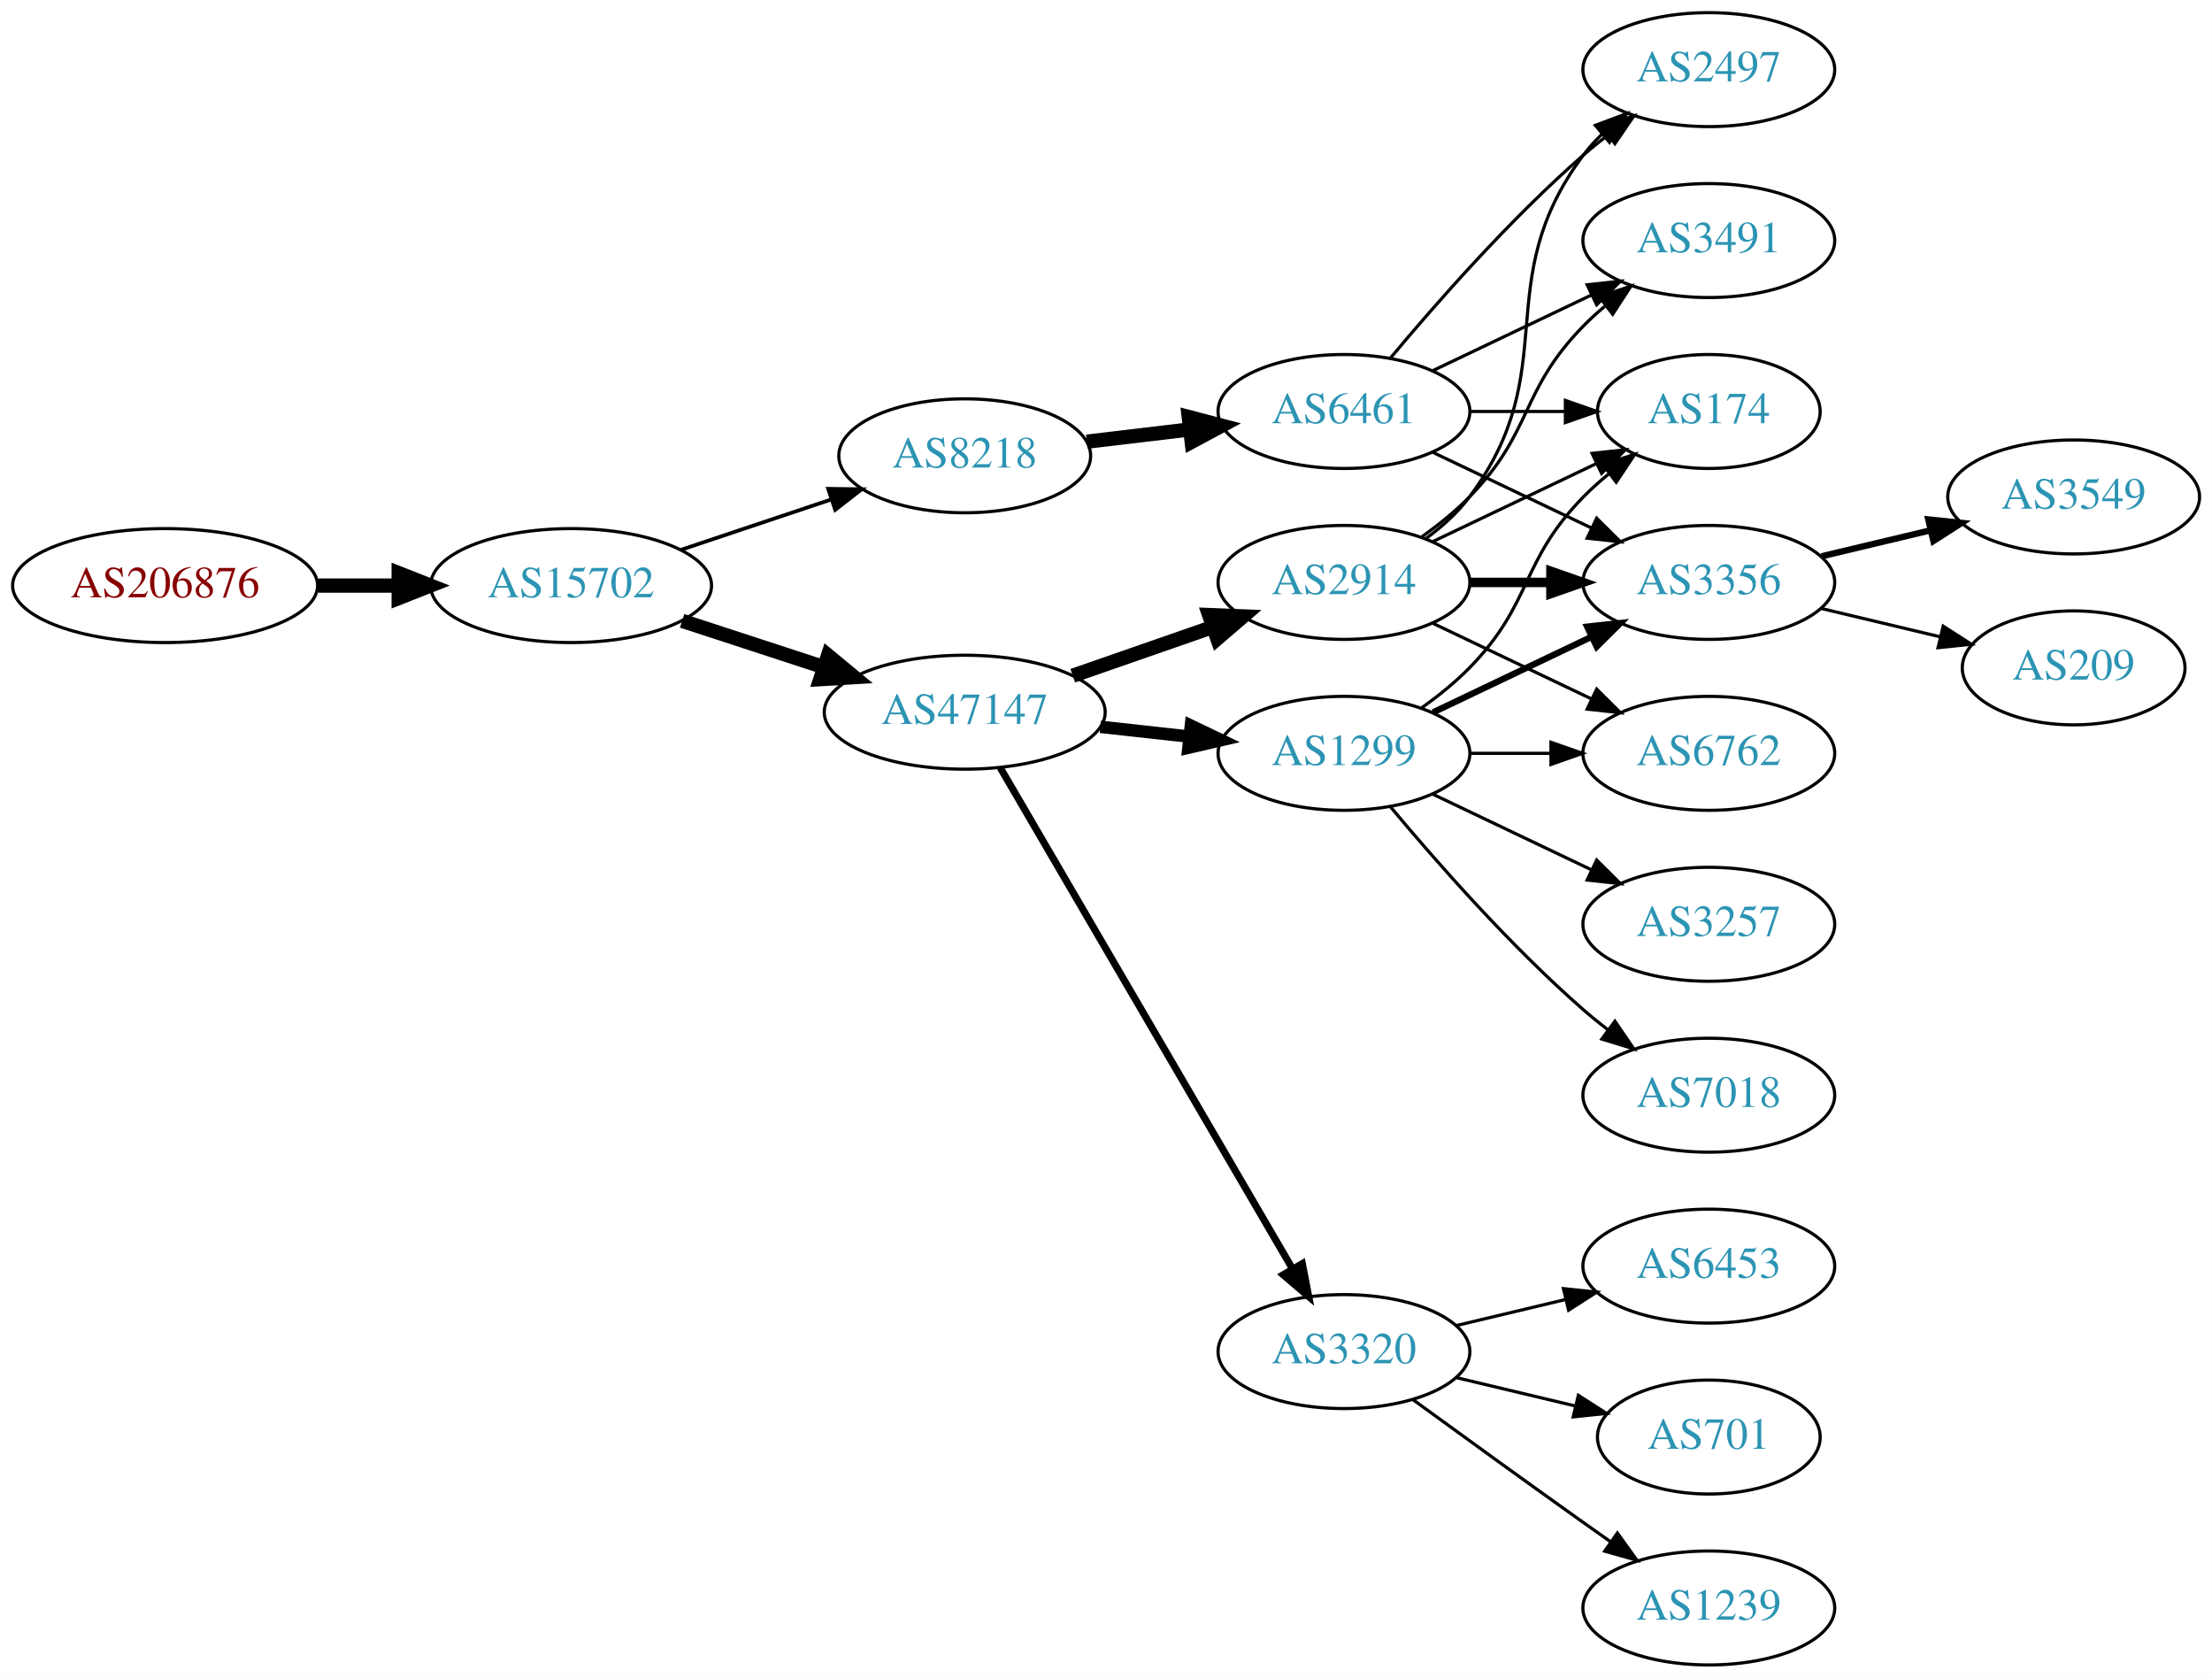
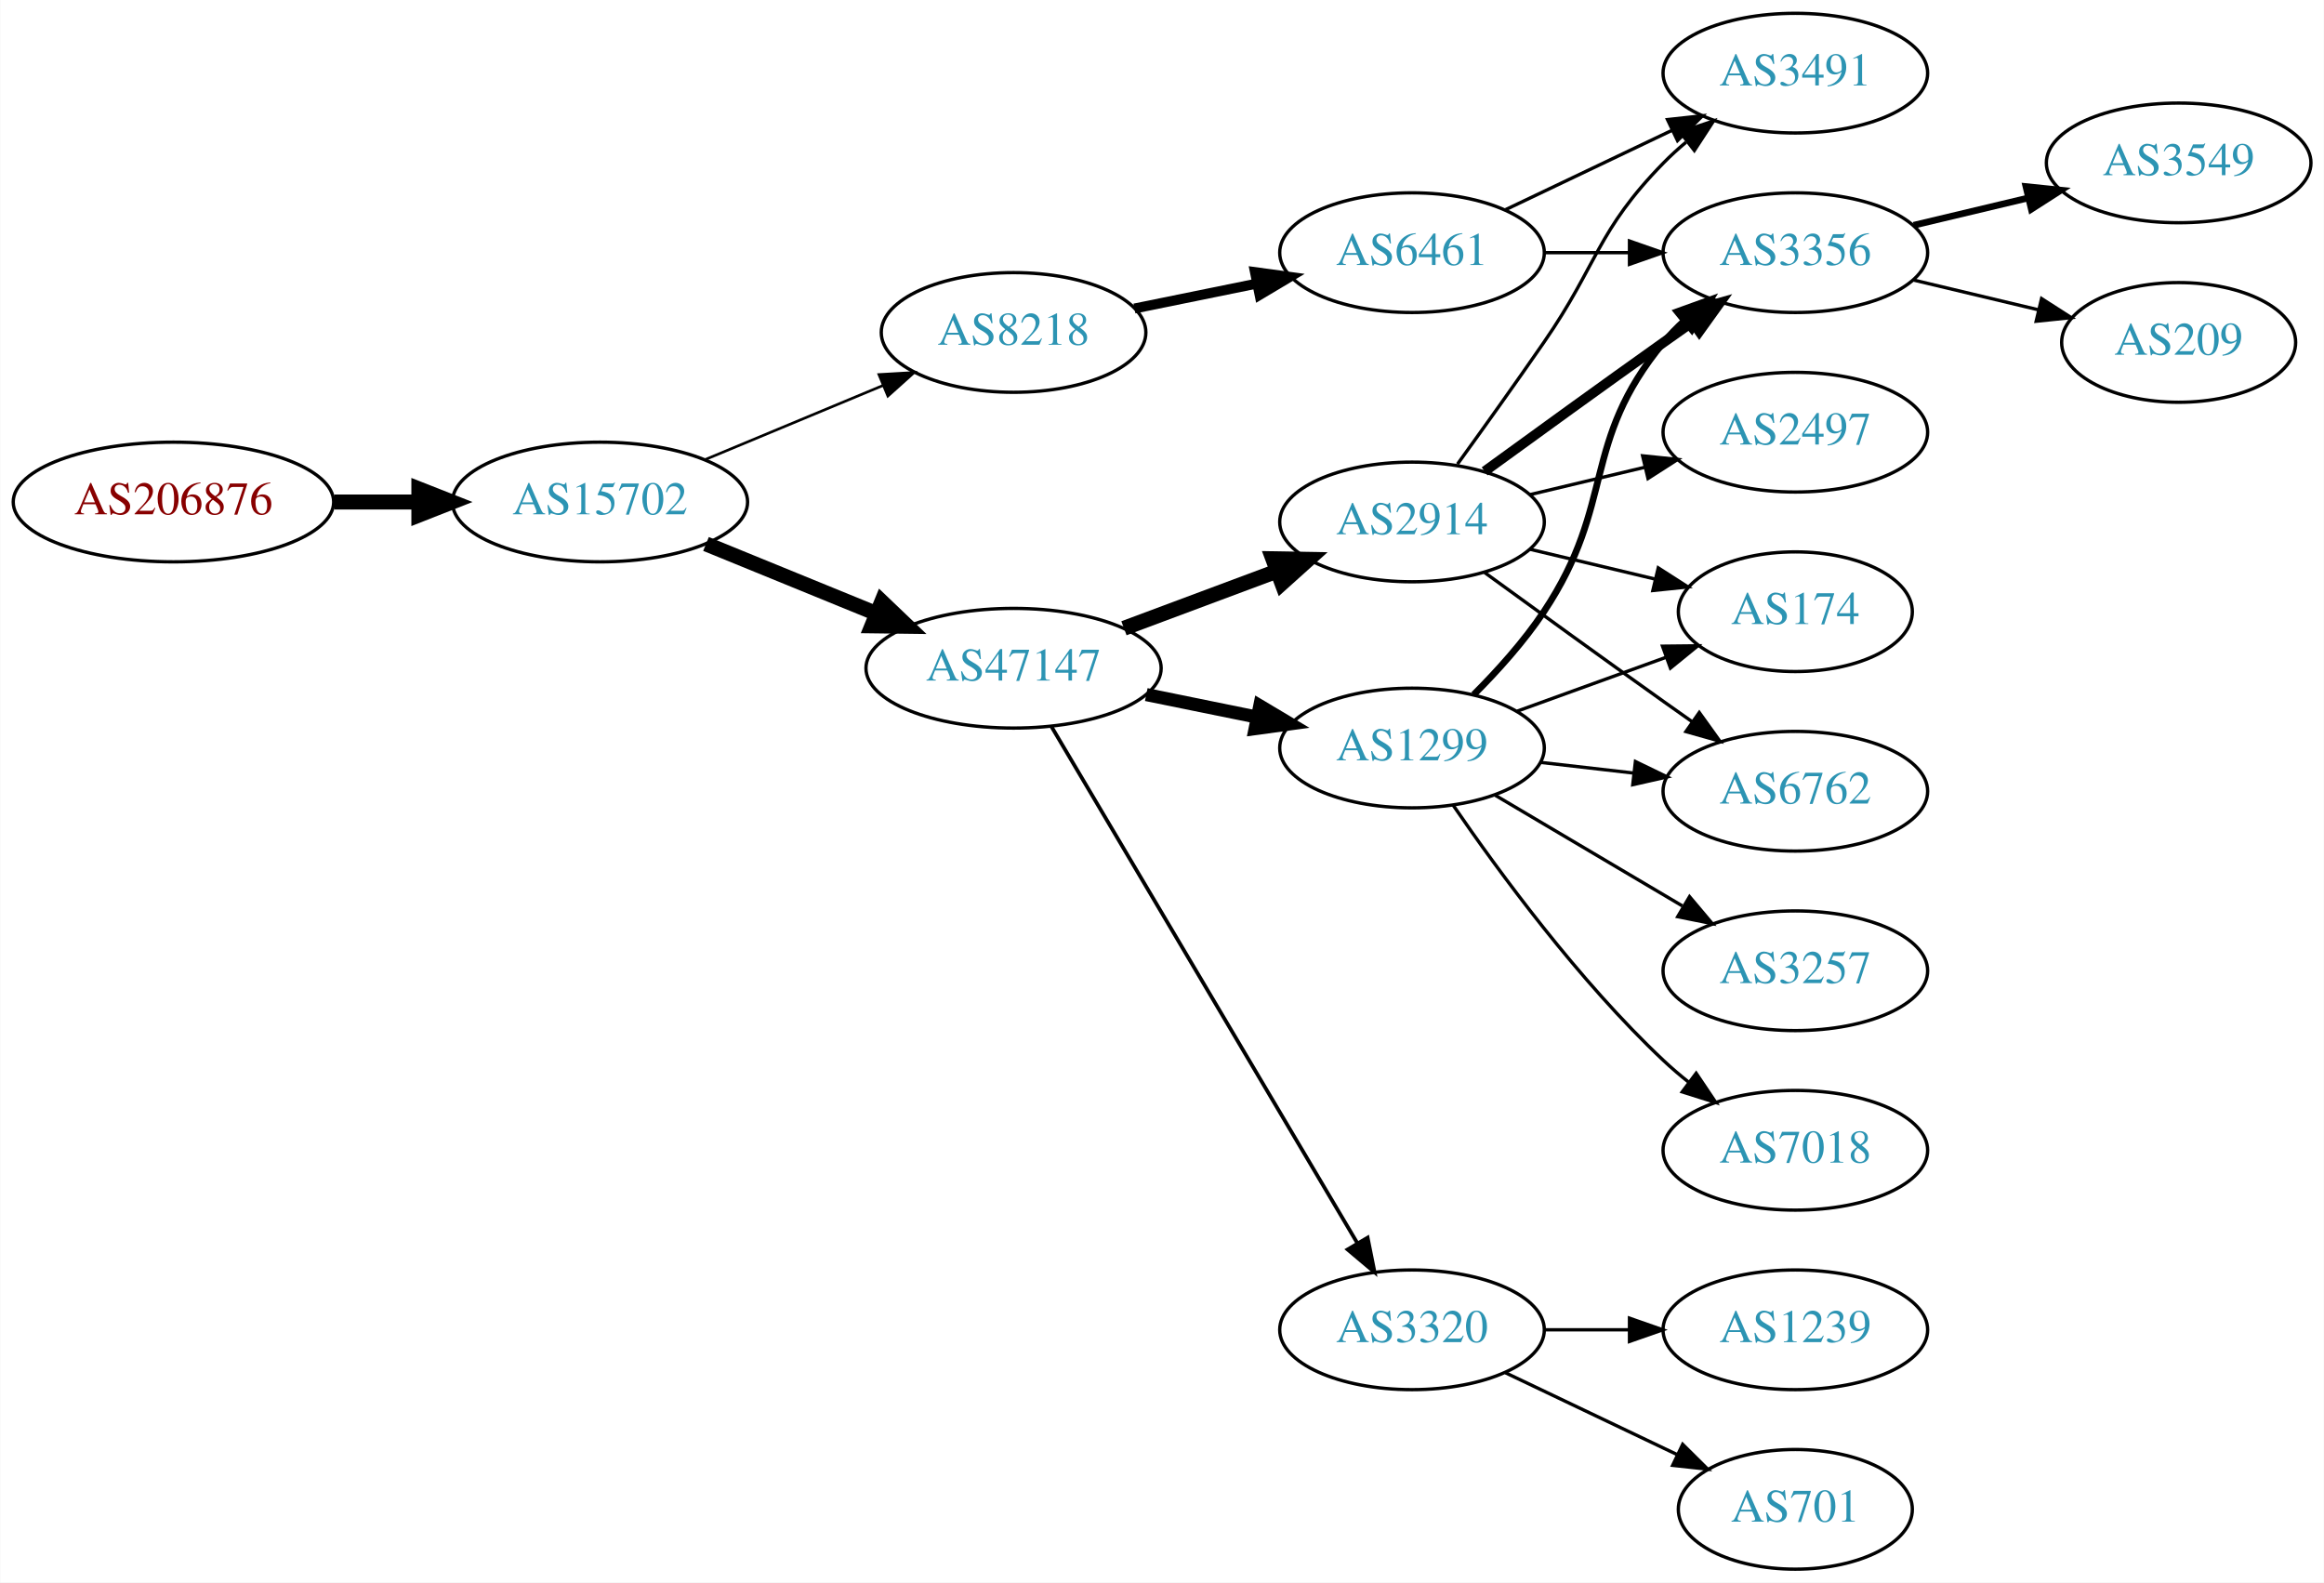
- <svg xmlns="http://www.w3.org/2000/svg" xmlns:xlink="http://www.w3.org/1999/xlink" width="699pt" height="530pt" viewBox="0.00 0.00 698.85 530.00">
-   <g id="graph0" class="graph" transform="scale(1 1) rotate(0) translate(4 526)">
-     <polygon fill="white" stroke="none" points="-4,4 -4,-526 694.855,-526 694.855,4 -4,4" />
+ <svg xmlns="http://www.w3.org/2000/svg" xmlns:xlink="http://www.w3.org/1999/xlink" width="699pt" height="476pt" viewBox="0.00 0.00 698.85 476.00">
+   <g id="graph0" class="graph" transform="scale(1 1) rotate(0) translate(4 472)">
+     <polygon fill="white" stroke="none" points="-4,4 -4,-472 694.855,-472 694.855,4 -4,4" />
    <g id="node1" class="node">
      <g id="a_node1">
        <a xlink:href="/asn/206876" xlink:title="AS206876 ~ MeinSystem GmbH [AT]">
-           <ellipse fill="#ffffff" stroke="black" cx="48.096" cy="-341" rx="48.192" ry="18" />
-           <text text-anchor="middle" x="48.096" y="-337.3" font-family="Times,serif" font-size="14.00" fill="#880000">AS206876</text>
+           <ellipse fill="#ffffff" stroke="black" cx="48.096" cy="-321" rx="48.192" ry="18" />
+           <text text-anchor="middle" x="48.096" y="-317.3" font-family="Times,serif" font-size="14.00" fill="#880000">AS206876</text>
        </a>
      </g>
    </g>
    <g id="node2" class="node">
      <g id="a_node2">
        <a xlink:href="/asn/15702" xlink:title="AS15702 ~ Onstage Online GmbH [AT]">
-           <ellipse fill="#ffffff" stroke="black" cx="176.388" cy="-341" rx="44.393" ry="18" />
-           <text text-anchor="middle" x="176.388" y="-337.3" font-family="Times,serif" font-size="14.00" fill="#2c94b3">AS15702</text>
+           <ellipse fill="#ffffff" stroke="black" cx="176.388" cy="-321" rx="44.393" ry="18" />
+           <text text-anchor="middle" x="176.388" y="-317.3" font-family="Times,serif" font-size="14.00" fill="#2c94b3">AS15702</text>
        </a>
      </g>
    </g>
    <g id="edge1" class="edge">
-       <path fill="none" stroke="black" stroke-width="4.5" d="M96.481,-341C104.742,-341 113.386,-341 121.799,-341" />
-       <polygon fill="black" stroke="black" stroke-width="4.5" points="121.904,-344.938 131.904,-341 121.904,-337.063 121.904,-344.938" />
+       <path fill="none" stroke="black" stroke-width="4.5" d="M96.481,-321C104.742,-321 113.386,-321 121.799,-321" />
+       <polygon fill="black" stroke="black" stroke-width="4.5" points="121.904,-324.938 131.904,-321 121.904,-317.063 121.904,-324.938" />
    </g>
    <g id="node3" class="node">
      <g id="a_node3">
        <a xlink:href="/asn/47147" xlink:title="AS47147 ~ ANEXIA Internetdienstleistungs GmbH [AT]">
-           <ellipse fill="#ffffff" stroke="black" cx="300.78" cy="-301" rx="44.393" ry="18" />
-           <text text-anchor="middle" x="300.78" y="-297.3" font-family="Times,serif" font-size="14.00" fill="#2c94b3">AS47147</text>
+           <ellipse fill="#ffffff" stroke="black" cx="300.78" cy="-271" rx="44.393" ry="18" />
+           <text text-anchor="middle" x="300.78" y="-267.3" font-family="Times,serif" font-size="14.00" fill="#2c94b3">AS47147</text>
        </a>
      </g>
    </g>
    <g id="edge2" class="edge">
-       <path fill="none" stroke="black" stroke-width="4.5" d="M211.481,-329.858C225.273,-325.35 241.368,-320.09 256.011,-315.305" />
-       <polygon fill="black" stroke="black" stroke-width="4.5" points="257.587,-318.932 265.869,-312.082 255.141,-311.446 257.587,-318.932" />
+       <path fill="none" stroke="black" stroke-width="4.5" d="M208.272,-308.383C223.782,-302.047 242.767,-294.291 259.416,-287.489" />
+       <polygon fill="black" stroke="black" stroke-width="4.5" points="261.137,-291.04 268.905,-283.613 258.158,-283.75 261.137,-291.04" />
    </g>
    <g id="node4" class="node">
      <g id="a_node4">
        <a xlink:href="/asn/8218" xlink:title="AS8218 ~ legacy Neotelecoms [FR]">
-           <ellipse fill="#ffffff" stroke="black" cx="300.78" cy="-382" rx="39.794" ry="18" />
-           <text text-anchor="middle" x="300.78" y="-378.3" font-family="Times,serif" font-size="14.00" fill="#2c94b3">AS8218</text>
+           <ellipse fill="#ffffff" stroke="black" cx="300.78" cy="-372" rx="39.794" ry="18" />
+           <text text-anchor="middle" x="300.78" y="-368.3" font-family="Times,serif" font-size="14.00" fill="#2c94b3">AS8218</text>
        </a>
      </g>
    </g>
    <g id="edge3" class="edge">
-       <path fill="none" stroke="black" stroke-width="1.184" d="M211.156,-352.312C225.782,-357.212 243.045,-362.994 258.43,-368.148" />
-       <polygon fill="black" stroke="black" stroke-width="1.184" points="257.63,-371.571 268.223,-371.429 259.853,-364.934 257.63,-371.571" />
+       <path fill="none" stroke="black" stroke-width="0.794" d="M207.957,-333.738C224.206,-340.509 244.337,-348.898 261.606,-356.093" />
+       <polygon fill="black" stroke="black" stroke-width="0.794" points="260.285,-359.334 270.862,-359.95 262.977,-352.873 260.285,-359.334" />
    </g>
    <g id="node5" class="node">
      <g id="a_node5">
-         <a xlink:href="/asn/1299" xlink:title="AS1299 ~ Telia Carrier [EU]">
-           <ellipse fill="#ffffff" stroke="black" cx="420.622" cy="-288" rx="39.794" ry="18" />
-           <text text-anchor="middle" x="420.622" y="-284.3" font-family="Times,serif" font-size="14.00" fill="#2c94b3">AS1299</text>
+         <a xlink:href="/asn/2914" xlink:title="AS2914 ~ NTT America, Inc. [US]">
+           <ellipse fill="#ffffff" stroke="black" cx="420.622" cy="-315" rx="39.794" ry="18" />
+           <text text-anchor="middle" x="420.622" y="-311.3" font-family="Times,serif" font-size="14.00" fill="#2c94b3">AS2914</text>
        </a>
      </g>
    </g>
    <g id="edge4" class="edge">
-       <path fill="none" stroke="black" stroke-width="3.938" d="M343.658,-296.38C352.695,-295.383 362.316,-294.322 371.567,-293.301" />
-       <polygon fill="black" stroke="black" stroke-width="3.938" points="372.248,-296.747 381.804,-292.172 371.481,-289.79 372.248,-296.747" />
+       <path fill="none" stroke="black" stroke-width="4.5" d="M333.981,-283.023C348.18,-288.325 365.005,-294.607 379.968,-300.194" />
+       <polygon fill="black" stroke="black" stroke-width="4.5" points="378.74,-303.938 389.485,-303.747 381.494,-296.561 378.74,-303.938" />
    </g>
    <g id="node6" class="node">
      <g id="a_node6">
-         <a xlink:href="/asn/2914" xlink:title="AS2914 ~ NTT America, Inc. [US]">
-           <ellipse fill="#ffffff" stroke="black" cx="420.622" cy="-342" rx="39.794" ry="18" />
-           <text text-anchor="middle" x="420.622" y="-338.3" font-family="Times,serif" font-size="14.00" fill="#2c94b3">AS2914</text>
+         <a xlink:href="/asn/1299" xlink:title="AS1299 ~ Telia Carrier [EU]">
+           <ellipse fill="#ffffff" stroke="black" cx="420.622" cy="-247" rx="39.794" ry="18" />
+           <text text-anchor="middle" x="420.622" y="-243.3" font-family="Times,serif" font-size="14.00" fill="#2c94b3">AS1299</text>
        </a>
      </g>
    </g>
    <g id="edge5" class="edge">
-       <path fill="none" stroke="black" stroke-width="4.5" d="M334.919,-312.53C348.636,-317.302 364.676,-322.883 379.085,-327.896" />
-       <polygon fill="black" stroke="black" stroke-width="4.5" points="378.013,-331.692 388.752,-331.26 380.601,-324.255 378.013,-331.692" />
+       <path fill="none" stroke="black" stroke-width="3.938" d="M340.692,-263.075C351.369,-260.901 363.039,-258.524 374.053,-256.281" />
+       <polygon fill="black" stroke="black" stroke-width="3.938" points="374.835,-259.693 383.936,-254.268 373.438,-252.834 374.835,-259.693" />
    </g>
    <g id="node7" class="node">
      <g id="a_node7">
        <a xlink:href="/asn/3320" xlink:title="AS3320 ~ DTAG [DE]">
-           <ellipse fill="#ffffff" stroke="black" cx="420.622" cy="-99" rx="39.794" ry="18" />
-           <text text-anchor="middle" x="420.622" y="-95.3" font-family="Times,serif" font-size="14.00" fill="#2c94b3">AS3320</text>
+           <ellipse fill="#ffffff" stroke="black" cx="420.622" cy="-72" rx="39.794" ry="18" />
+           <text text-anchor="middle" x="420.622" y="-68.3" font-family="Times,serif" font-size="14.00" fill="#2c94b3">AS3320</text>
        </a>
      </g>
    </g>
    <g id="edge6" class="edge">
-       <path fill="none" stroke="black" stroke-width="2.25" d="M312.031,-283.427C332.803,-247.821 379.951,-167.002 404.353,-125.173" />
-       <polygon fill="black" stroke="black" stroke-width="2.25" points="407.462,-126.79 409.478,-116.388 401.416,-123.262 407.462,-126.79" />
-     </g>
-     <g id="node13" class="node">
-       <g id="a_node13">
+       <path fill="none" stroke="black" stroke-width="1.125" d="M312.237,-253.34C333.08,-218.143 379.882,-139.109 404.237,-97.982" />
+       <polygon fill="black" stroke="black" stroke-width="1.125" points="407.272,-99.724 409.356,-89.336 401.249,-96.157 407.272,-99.724" />
+     </g>
+     <g id="node19" class="node">
+       <g id="a_node19">
        <a xlink:href="/asn/6461" xlink:title="AS6461 ~ Zayo Bandwidth [US]">
          <ellipse fill="#ffffff" stroke="black" cx="420.622" cy="-396" rx="39.794" ry="18" />
          <text text-anchor="middle" x="420.622" y="-392.3" font-family="Times,serif" font-size="14.00" fill="#2c94b3">AS6461</text>
        </a>
      </g>
    </g>
-     <g id="edge12" class="edge">
-       <path fill="none" stroke="black" stroke-width="4.5" d="M339.39,-386.468C349.701,-387.693 361.018,-389.038 371.819,-390.321" />
-       <polygon fill="black" stroke="black" stroke-width="4.5" points="371.571,-394.256 381.965,-391.526 372.5,-386.436 371.571,-394.256" />
+     <g id="edge21" class="edge">
+       <path fill="none" stroke="black" stroke-width="3" d="M337.136,-379.201C348.683,-381.552 361.675,-384.198 373.873,-386.683" />
+       <polygon fill="black" stroke="black" stroke-width="3" points="373.386,-390.155 383.883,-388.721 374.783,-383.296 373.386,-390.155" />
    </g>
    <g id="node8" class="node">
      <g id="a_node8">
        <a xlink:href="/asn/174" xlink:title="AS174 ~ Cogent Communications [US]">
-           <ellipse fill="#ffffff" stroke="black" cx="535.915" cy="-396" rx="35.194" ry="18" />
-           <text text-anchor="middle" x="535.915" y="-392.3" font-family="Times,serif" font-size="14.00" fill="#2c94b3">AS174</text>
+           <ellipse fill="#ffffff" stroke="black" cx="535.915" cy="-288" rx="35.194" ry="18" />
+           <text text-anchor="middle" x="535.915" y="-284.3" font-family="Times,serif" font-size="14.00" fill="#2c94b3">AS174</text>
        </a>
      </g>
    </g>
    <g id="edge7" class="edge">
-       <path fill="none" stroke="black" d="M445.216,-302.389C450.472,-306.148 455.804,-310.437 460.269,-315 480.441,-335.617 476.096,-348.383 496.269,-369 498.748,-371.534 501.495,-373.983 504.347,-376.304" />
-       <polygon fill="black" stroke="black" points="502.439,-379.248 512.532,-382.468 506.65,-373.657 502.439,-379.248" />
+       <path fill="none" stroke="black" d="M456.229,-306.752C468.024,-303.942 481.329,-300.771 493.596,-297.847" />
+       <polygon fill="black" stroke="black" points="494.685,-301.186 503.601,-295.463 493.062,-294.376 494.685,-301.186" />
    </g>
    <g id="node9" class="node">
      <g id="a_node9">
-         <a xlink:href="/asn/3257" xlink:title="AS3257 ~ GTT [DE]">
-           <ellipse fill="#ffffff" stroke="black" cx="535.915" cy="-234" rx="39.794" ry="18" />
-           <text text-anchor="middle" x="535.915" y="-230.3" font-family="Times,serif" font-size="14.00" fill="#2c94b3">AS3257</text>
+         <a xlink:href="/asn/2497" xlink:title="AS2497 ~ Internet Initiative Japan Inc. [JP]">
+           <ellipse fill="#ffffff" stroke="black" cx="535.915" cy="-342" rx="39.794" ry="18" />
+           <text text-anchor="middle" x="535.915" y="-338.3" font-family="Times,serif" font-size="14.00" fill="#2c94b3">AS2497</text>
        </a>
      </g>
    </g>
    <g id="edge8" class="edge">
-       <path fill="none" stroke="black" d="M448.759,-275.066C463.753,-267.919 482.574,-258.948 498.797,-251.215" />
-       <polygon fill="black" stroke="black" points="500.479,-254.291 508,-246.829 497.467,-247.972 500.479,-254.291" />
+       <path fill="none" stroke="black" d="M456.229,-323.248C467.101,-325.838 479.255,-328.735 490.698,-331.462" />
+       <polygon fill="black" stroke="black" points="489.981,-334.889 500.52,-333.803 491.604,-328.08 489.981,-334.889" />
    </g>
    <g id="node10" class="node">
      <g id="a_node10">
        <a xlink:href="/asn/3356" xlink:title="AS3356 ~ Level 3 Parent, LLC [US]">
-           <ellipse fill="#ffffff" stroke="black" cx="535.915" cy="-342" rx="39.794" ry="18" />
-           <text text-anchor="middle" x="535.915" y="-338.3" font-family="Times,serif" font-size="14.00" fill="#2c94b3">AS3356</text>
+           <ellipse fill="#ffffff" stroke="black" cx="535.915" cy="-396" rx="39.794" ry="18" />
+           <text text-anchor="middle" x="535.915" y="-392.3" font-family="Times,serif" font-size="14.00" fill="#2c94b3">AS3356</text>
        </a>
      </g>
    </g>
    <g id="edge9" class="edge">
-       <path fill="none" stroke="black" stroke-width="2" d="M448.759,-300.934C463.753,-308.081 482.574,-317.052 498.797,-324.785" />
-       <polygon fill="black" stroke="black" stroke-width="2" points="497.467,-328.028 508,-329.171 500.479,-321.709 497.467,-328.028" />
+       <path fill="none" stroke="black" stroke-width="3" d="M442.471,-330.222C457.404,-341.091 478.018,-356.025 496.269,-369 499.089,-371.005 502.032,-373.085 504.98,-375.159" />
+       <polygon fill="black" stroke="black" stroke-width="3" points="503.008,-378.05 513.205,-380.926 507.026,-372.319 503.008,-378.05" />
    </g>
    <g id="node11" class="node">
      <g id="a_node11">
-         <a xlink:href="/asn/7018" xlink:title="AS7018 ~ AT&amp;T Services, Inc. [US]">
-           <ellipse fill="#ffffff" stroke="black" cx="535.915" cy="-180" rx="39.794" ry="18" />
-           <text text-anchor="middle" x="535.915" y="-176.3" font-family="Times,serif" font-size="14.00" fill="#2c94b3">AS7018</text>
+         <a xlink:href="/asn/6762" xlink:title="AS6762 ~ TELECOM ITALIA SPARKLE S.p.A. [IT]">
+           <ellipse fill="#ffffff" stroke="black" cx="535.915" cy="-234" rx="39.794" ry="18" />
+           <text text-anchor="middle" x="535.915" y="-230.3" font-family="Times,serif" font-size="14.00" fill="#2c94b3">AS6762</text>
        </a>
      </g>
    </g>
    <g id="edge10" class="edge">
-       <path fill="none" stroke="black" d="M435.252,-271.183C449.535,-254.071 473.081,-227.255 496.269,-207 498.734,-204.846 501.373,-202.706 504.07,-200.628" />
-       <polygon fill="black" stroke="black" points="506.244,-203.375 512.225,-194.63 502.095,-197.736 506.244,-203.375" />
+       <path fill="none" stroke="black" d="M442.471,-299.778C457.404,-288.909 478.018,-273.975 496.269,-261 499.089,-258.995 502.032,-256.915 504.98,-254.841" />
+       <polygon fill="black" stroke="black" points="507.026,-257.681 513.205,-249.074 503.008,-251.95 507.026,-257.681" />
    </g>
    <g id="node12" class="node">
      <g id="a_node12">
-         <a xlink:href="/asn/6762" xlink:title="AS6762 ~ TELECOM ITALIA SPARKLE S.p.A. [IT]">
-           <ellipse fill="#ffffff" stroke="black" cx="535.915" cy="-288" rx="39.794" ry="18" />
-           <text text-anchor="middle" x="535.915" y="-284.3" font-family="Times,serif" font-size="14.00" fill="#2c94b3">AS6762</text>
-         </a>
-       </g>
-     </g>
-     <g id="edge11" class="edge">
-       <path fill="none" stroke="black" d="M460.294,-288C468.497,-288 477.261,-288 485.794,-288" />
-       <polygon fill="black" stroke="black" points="486.033,-291.5 496.033,-288 486.033,-284.5 486.033,-291.5" />
-     </g>
-     <g id="edge16" class="edge">
-       <path fill="none" stroke="black" d="M448.759,-354.934C464.19,-362.29 483.676,-371.577 500.211,-379.459" />
-       <polygon fill="black" stroke="black" points="499.02,-382.768 509.553,-383.911 502.032,-376.449 499.02,-382.768" />
-     </g>
-     <g id="edge15" class="edge">
-       <path fill="none" stroke="black" stroke-width="3" d="M460.294,-342C468.497,-342 477.261,-342 485.794,-342" />
-       <polygon fill="black" stroke="black" stroke-width="3" points="486.033,-345.5 496.033,-342 486.033,-338.5 486.033,-345.5" />
-     </g>
-     <g id="edge13" class="edge">
-       <path fill="none" stroke="black" d="M448.759,-329.066C463.753,-321.919 482.574,-312.948 498.797,-305.215" />
-       <polygon fill="black" stroke="black" points="500.479,-308.291 508,-300.829 497.467,-301.972 500.479,-308.291" />
-     </g>
-     <g id="node14" class="node">
-       <g id="a_node14">
-         <a xlink:href="/asn/2497" xlink:title="AS2497 ~ Internet Initiative Japan Inc. [JP]">
-           <ellipse fill="#ffffff" stroke="black" cx="535.915" cy="-504" rx="39.794" ry="18" />
-           <text text-anchor="middle" x="535.915" y="-500.3" font-family="Times,serif" font-size="14.00" fill="#2c94b3">AS2497</text>
-         </a>
-       </g>
-     </g>
-     <g id="edge14" class="edge">
-       <path fill="none" stroke="black" d="M446.553,-355.882C451.629,-359.611 456.547,-364.016 460.269,-369 490.54,-409.542 465.997,-436.458 496.269,-477 498.013,-479.336 500.021,-481.545 502.184,-483.617" />
-       <polygon fill="black" stroke="black" points="500.062,-486.405 509.984,-490.118 504.543,-481.027 500.062,-486.405" />
-     </g>
-     <g id="node15" class="node">
-       <g id="a_node15">
        <a xlink:href="/asn/3491" xlink:title="AS3491 ~ PCCW Global, Inc. [US]">
          <ellipse fill="#ffffff" stroke="black" cx="535.915" cy="-450" rx="39.794" ry="18" />
          <text text-anchor="middle" x="535.915" y="-446.3" font-family="Times,serif" font-size="14.00" fill="#2c94b3">AS3491</text>
        </a>
      </g>
    </g>
+     <g id="edge11" class="edge">
+       <path fill="none" stroke="black" d="M434.302,-332.406C441.917,-342.937 451.75,-356.67 460.269,-369 476.665,-392.731 476.096,-402.383 496.269,-423 498.362,-425.139 500.645,-427.218 503.022,-429.21" />
+       <polygon fill="black" stroke="black" points="501.265,-432.275 511.321,-435.611 505.54,-426.732 501.265,-432.275" />
+     </g>
+     <g id="edge12" class="edge">
+       <path fill="none" stroke="black" d="M452.281,-258.095C466.018,-263.067 482.358,-268.98 496.868,-274.231" />
+       <polygon fill="black" stroke="black" points="495.971,-277.628 506.565,-277.74 498.353,-271.046 495.971,-277.628" />
+     </g>
+     <g id="edge15" class="edge">
+       <path fill="none" stroke="black" stroke-width="2" d="M439.179,-263.054C446.335,-270.212 454.309,-279.041 460.269,-288 482.09,-320.8 471.204,-338.606 496.269,-369 498.124,-371.25 500.211,-373.396 502.43,-375.424" />
+       <polygon fill="black" stroke="black" stroke-width="2" points="500.365,-378.256 510.334,-381.844 504.778,-372.823 500.365,-378.256" />
+     </g>
+     <g id="edge16" class="edge">
+       <path fill="none" stroke="black" d="M459.347,-242.671C468.329,-241.641 478.027,-240.528 487.385,-239.454" />
+       <polygon fill="black" stroke="black" points="487.819,-242.927 497.355,-238.31 487.021,-235.973 487.819,-242.927" />
+     </g>
+     <g id="node13" class="node">
+       <g id="a_node13">
+         <a xlink:href="/asn/3257" xlink:title="AS3257 ~ GTT [DE]">
+           <ellipse fill="#ffffff" stroke="black" cx="535.915" cy="-180" rx="39.794" ry="18" />
+           <text text-anchor="middle" x="535.915" y="-176.3" font-family="Times,serif" font-size="14.00" fill="#2c94b3">AS3257</text>
+         </a>
+       </g>
+     </g>
+     <g id="edge13" class="edge">
+       <path fill="none" stroke="black" d="M445.649,-232.791C462.021,-223.109 483.908,-210.165 501.912,-199.518" />
+       <polygon fill="black" stroke="black" points="504.097,-202.292 510.923,-194.188 500.534,-196.266 504.097,-202.292" />
+     </g>
+     <g id="node14" class="node">
+       <g id="a_node14">
+         <a xlink:href="/asn/7018" xlink:title="AS7018 ~ AT&amp;T Services, Inc. [US]">
+           <ellipse fill="#ffffff" stroke="black" cx="535.915" cy="-126" rx="39.794" ry="18" />
+           <text text-anchor="middle" x="535.915" y="-122.3" font-family="Times,serif" font-size="14.00" fill="#2c94b3">AS7018</text>
+         </a>
+       </g>
+     </g>
+     <g id="edge14" class="edge">
+       <path fill="none" stroke="black" d="M432.979,-229.817C446.588,-209.972 470.766,-176.985 496.269,-153 498.654,-150.757 501.237,-148.556 503.898,-146.438" />
+       <polygon fill="black" stroke="black" points="506.087,-149.171 511.996,-140.377 501.892,-143.567 506.087,-149.171" />
+     </g>
+     <g id="node15" class="node">
+       <g id="a_node15">
+         <a xlink:href="/asn/1239" xlink:title="AS1239 ~ Sprint [US]">
+           <ellipse fill="#ffffff" stroke="black" cx="535.915" cy="-72" rx="39.794" ry="18" />
+           <text text-anchor="middle" x="535.915" y="-68.3" font-family="Times,serif" font-size="14.00" fill="#2c94b3">AS1239</text>
+         </a>
+       </g>
+     </g>
    <g id="edge17" class="edge">
-       <path fill="none" stroke="black" d="M445.216,-356.389C450.472,-360.148 455.804,-364.437 460.269,-369 480.441,-389.617 476.096,-402.383 496.269,-423 498.362,-425.139 500.645,-427.218 503.022,-429.21" />
-       <polygon fill="black" stroke="black" points="501.265,-432.275 511.321,-435.611 505.54,-426.732 501.265,-432.275" />
+       <path fill="none" stroke="black" d="M460.294,-72C468.497,-72 477.261,-72 485.794,-72" />
+       <polygon fill="black" stroke="black" points="486.033,-75.5 496.033,-72 486.033,-68.5 486.033,-75.5" />
+     </g>
+     <g id="node16" class="node">
+       <g id="a_node16">
+         <a xlink:href="/asn/701" xlink:title="AS701 ~ UUNET [US]">
+           <ellipse fill="#ffffff" stroke="black" cx="535.915" cy="-18" rx="35.194" ry="18" />
+           <text text-anchor="middle" x="535.915" y="-14.3" font-family="Times,serif" font-size="14.00" fill="#2c94b3">AS701</text>
+         </a>
+       </g>
+     </g>
+     <g id="edge18" class="edge">
+       <path fill="none" stroke="black" d="M448.759,-59.066C464.19,-51.71 483.676,-42.423 500.211,-34.541" />
+       <polygon fill="black" stroke="black" points="502.032,-37.551 509.553,-30.089 499.02,-31.232 502.032,-37.551" />
+     </g>
+     <g id="node17" class="node">
+       <g id="a_node17">
+         <a xlink:href="/asn/3549" xlink:title="AS3549 ~ Level 3 Parent, LLC [US]">
+           <ellipse fill="#ffffff" stroke="black" cx="651.208" cy="-423" rx="39.794" ry="18" />
+           <text text-anchor="middle" x="651.208" y="-419.3" font-family="Times,serif" font-size="14.00" fill="#2c94b3">AS3549</text>
+         </a>
+       </g>
+     </g>
+     <g id="edge19" class="edge">
+       <path fill="none" stroke="black" stroke-width="2" d="M571.522,-404.248C582.394,-406.838 594.548,-409.735 605.991,-412.462" />
+       <polygon fill="black" stroke="black" stroke-width="2" points="605.274,-415.889 615.813,-414.803 606.897,-409.08 605.274,-415.889" />
    </g>
    <g id="node18" class="node">
      <g id="a_node18">
-         <a xlink:href="/asn/6453" xlink:title="AS6453 ~ TATA COMMUNICATIONS (AMERICA) INC [US]">
-           <ellipse fill="#ffffff" stroke="black" cx="535.915" cy="-126" rx="39.794" ry="18" />
-           <text text-anchor="middle" x="535.915" y="-122.3" font-family="Times,serif" font-size="14.00" fill="#2c94b3">AS6453</text>
+         <a xlink:href="/asn/209" xlink:title="AS209 ~ CenturyLink Communications, LLC [US]">
+           <ellipse fill="#ffffff" stroke="black" cx="651.208" cy="-369" rx="35.194" ry="18" />
+           <text text-anchor="middle" x="651.208" y="-365.3" font-family="Times,serif" font-size="14.00" fill="#2c94b3">AS209</text>
        </a>
      </g>
    </g>
    <g id="edge20" class="edge">
-       <path fill="none" stroke="black" d="M456.229,-107.248C467.101,-109.838 479.255,-112.735 490.698,-115.462" />
-       <polygon fill="black" stroke="black" points="489.981,-118.889 500.52,-117.803 491.604,-112.08 489.981,-118.889" />
-     </g>
-     <g id="node19" class="node">
-       <g id="a_node19">
-         <a xlink:href="/asn/701" xlink:title="AS701 ~ UUNET [US]">
-           <ellipse fill="#ffffff" stroke="black" cx="535.915" cy="-72" rx="35.194" ry="18" />
-           <text text-anchor="middle" x="535.915" y="-68.3" font-family="Times,serif" font-size="14.00" fill="#2c94b3">AS701</text>
-         </a>
-       </g>
-     </g>
-     <g id="edge21" class="edge">
-       <path fill="none" stroke="black" d="M456.229,-90.752C468.024,-87.942 481.329,-84.771 493.596,-81.847" />
-       <polygon fill="black" stroke="black" points="494.685,-85.186 503.601,-79.463 493.062,-78.376 494.685,-85.186" />
-     </g>
-     <g id="node20" class="node">
-       <g id="a_node20">
-         <a xlink:href="/asn/1239" xlink:title="AS1239 ~ Sprint [US]">
-           <ellipse fill="#ffffff" stroke="black" cx="535.915" cy="-18" rx="39.794" ry="18" />
-           <text text-anchor="middle" x="535.915" y="-14.3" font-family="Times,serif" font-size="14.00" fill="#2c94b3">AS1239</text>
-         </a>
-       </g>
+       <path fill="none" stroke="black" d="M571.522,-387.752C583.317,-384.942 596.622,-381.771 608.889,-378.847" />
+       <polygon fill="black" stroke="black" points="609.978,-382.186 618.894,-376.463 608.355,-375.376 609.978,-382.186" />
    </g>
    <g id="edge22" class="edge">
-       <path fill="none" stroke="black" d="M442.471,-83.778C457.404,-72.909 478.018,-57.975 496.269,-45 499.089,-42.995 502.032,-40.915 504.98,-38.841" />
-       <polygon fill="black" stroke="black" points="507.026,-41.681 513.205,-33.074 503.008,-35.95 507.026,-41.681" />
-     </g>
-     <g id="node16" class="node">
-       <g id="a_node16">
-         <a xlink:href="/asn/3549" xlink:title="AS3549 ~ Level 3 Parent, LLC [US]">
-           <ellipse fill="#ffffff" stroke="black" cx="651.208" cy="-369" rx="39.794" ry="18" />
-           <text text-anchor="middle" x="651.208" y="-365.3" font-family="Times,serif" font-size="14.00" fill="#2c94b3">AS3549</text>
-         </a>
-       </g>
-     </g>
-     <g id="edge18" class="edge">
-       <path fill="none" stroke="black" stroke-width="2" d="M571.522,-350.248C582.394,-352.838 594.548,-355.735 605.991,-358.462" />
-       <polygon fill="black" stroke="black" stroke-width="2" points="605.274,-361.889 615.813,-360.803 606.897,-355.08 605.274,-361.889" />
-     </g>
-     <g id="node17" class="node">
-       <g id="a_node17">
-         <a xlink:href="/asn/209" xlink:title="AS209 ~ CenturyLink Communications, LLC [US]">
-           <ellipse fill="#ffffff" stroke="black" cx="651.208" cy="-315" rx="35.194" ry="18" />
-           <text text-anchor="middle" x="651.208" y="-311.3" font-family="Times,serif" font-size="14.00" fill="#2c94b3">AS209</text>
-         </a>
-       </g>
-     </g>
-     <g id="edge19" class="edge">
-       <path fill="none" stroke="black" d="M571.522,-333.752C583.317,-330.942 596.622,-327.771 608.889,-324.847" />
-       <polygon fill="black" stroke="black" points="609.978,-328.186 618.894,-322.463 608.355,-321.376 609.978,-328.186" />
-     </g>
-     <g id="edge25" class="edge">
-       <path fill="none" stroke="black" d="M460.294,-396C470,-396 480.491,-396 490.453,-396" />
-       <polygon fill="black" stroke="black" points="490.59,-399.5 500.59,-396 490.59,-392.5 490.59,-399.5" />
+       <path fill="none" stroke="black" d="M460.294,-396C468.497,-396 477.261,-396 485.794,-396" />
+       <polygon fill="black" stroke="black" points="486.033,-399.5 496.033,-396 486.033,-392.5 486.033,-399.5" />
    </g>
    <g id="edge23" class="edge">
-       <path fill="none" stroke="black" d="M448.759,-383.066C463.753,-375.919 482.574,-366.948 498.797,-359.215" />
-       <polygon fill="black" stroke="black" points="500.479,-362.291 508,-354.829 497.467,-355.972 500.479,-362.291" />
-     </g>
-     <g id="edge24" class="edge">
-       <path fill="none" stroke="black" d="M435.252,-412.817C449.535,-429.929 473.081,-456.745 496.269,-477 498.734,-479.154 501.373,-481.294 504.07,-483.372" />
-       <polygon fill="black" stroke="black" points="502.095,-486.264 512.225,-489.37 506.244,-480.625 502.095,-486.264" />
-     </g>
-     <g id="edge26" class="edge">
      <path fill="none" stroke="black" d="M448.759,-408.934C463.753,-416.081 482.574,-425.052 498.797,-432.785" />
      <polygon fill="black" stroke="black" points="497.467,-436.028 508,-437.171 500.479,-429.709 497.467,-436.028" />
    </g>
  </g>
</svg>
